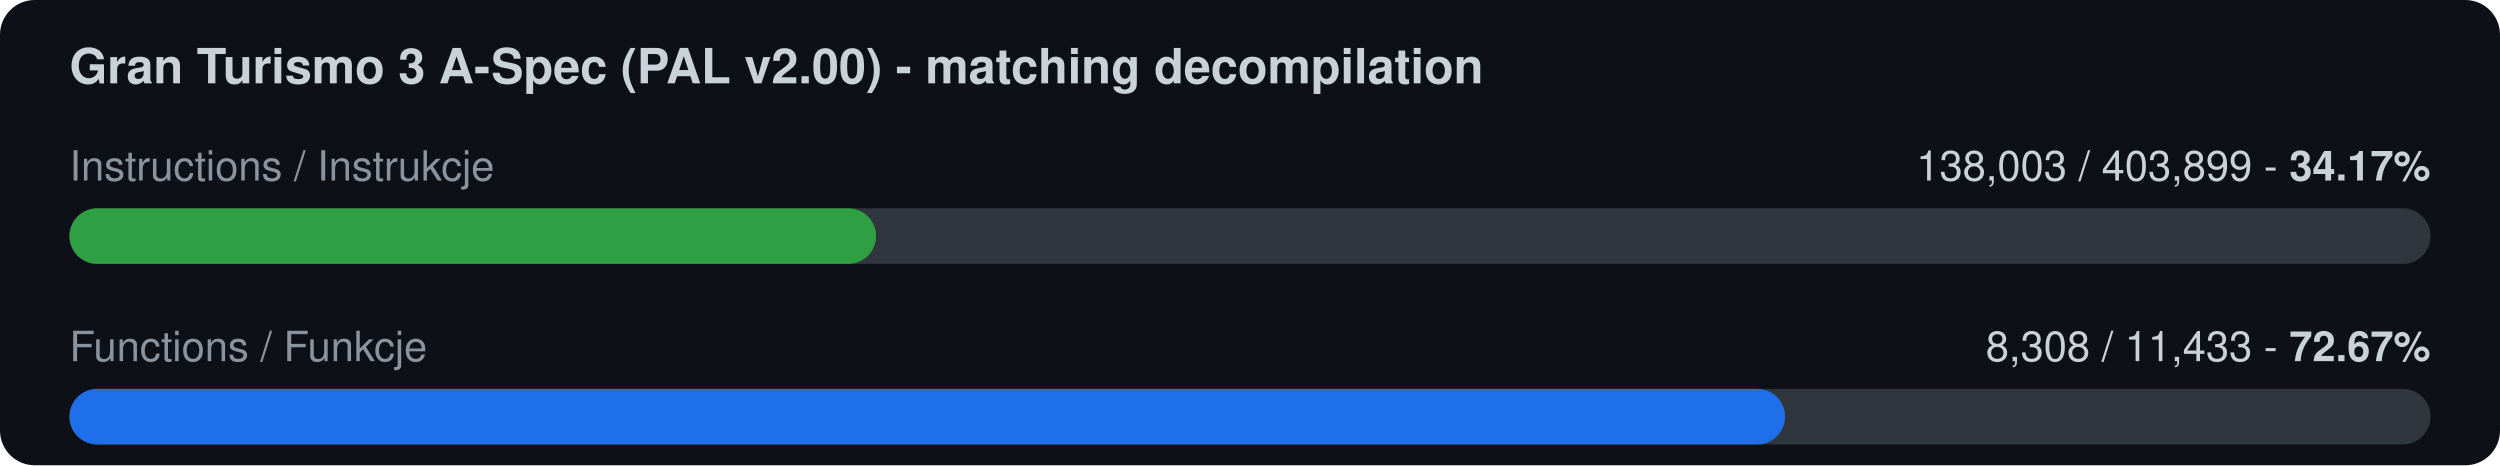
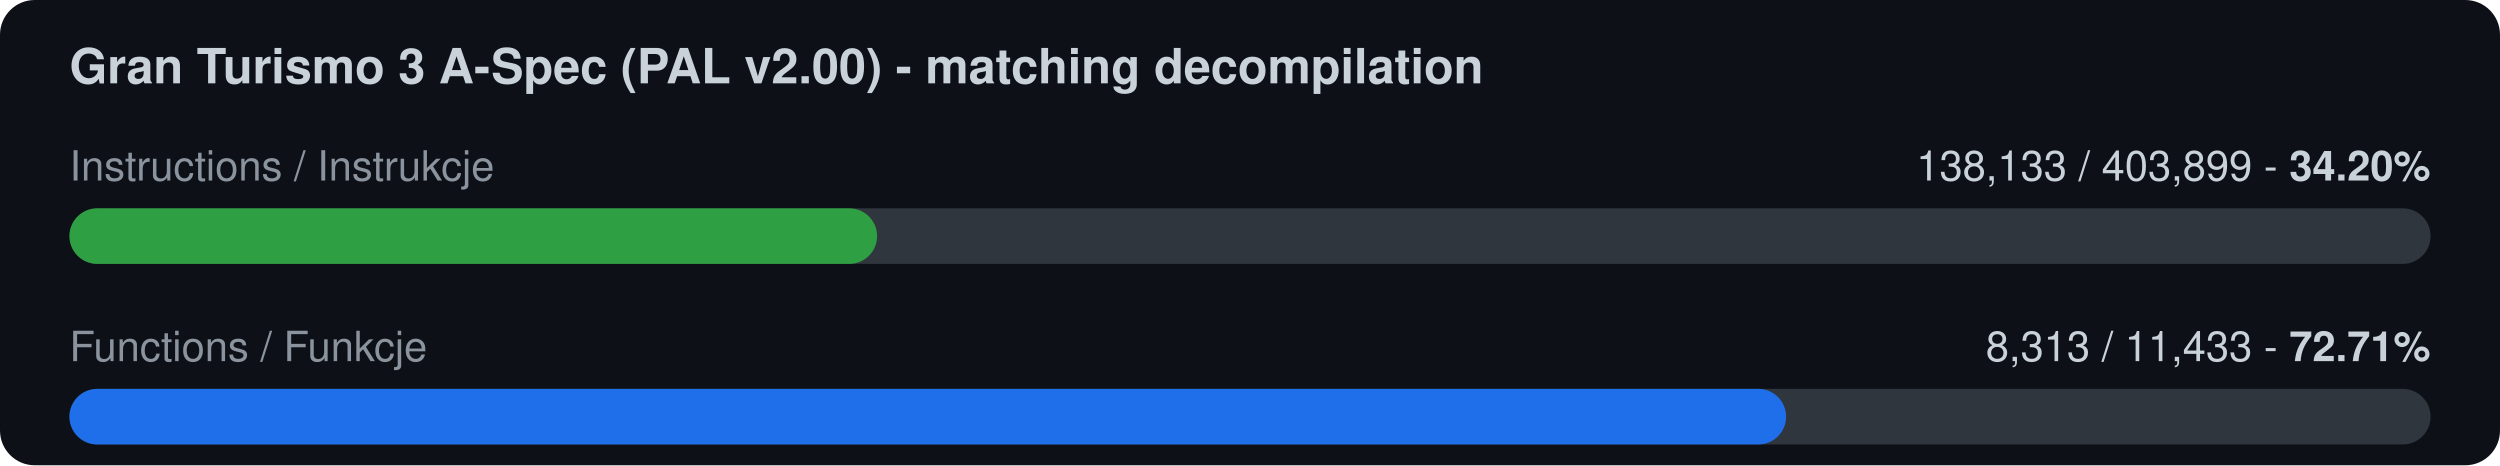
<svg xmlns="http://www.w3.org/2000/svg" width="720" height="134" viewBox="0 0 720 134">
  <rect width="720" height="134" rx="10" fill="#0d1117" />
  <text x="20" y="24" font-family="-apple-system,Segoe UI,Helvetica,Arial,sans-serif" font-size="14" font-weight="600" fill="#c9d1d9">Gran Turismo 3 A-Spec (PAL v2.00) - matching decompilation</text>
  <text x="20" y="52" font-family="-apple-system,Segoe UI,Helvetica,Arial,sans-serif" font-size="12" fill="#8b949e">Instructions / Instrukcje</text>
-   <text x="700" y="52" font-family="-apple-system,Segoe UI,Helvetica,Arial,sans-serif" font-size="12" fill="#c9d1d9" text-anchor="end">138,003 / 403,899  -  <tspan font-weight="700">34.17%</tspan>
+   <text x="700" y="52" font-family="-apple-system,Segoe UI,Helvetica,Arial,sans-serif" font-size="12" fill="#c9d1d9" text-anchor="end">138,133 / 403,899  -  <tspan font-weight="700">34.20%</tspan>
  </text>
  <rect x="20" y="60" width="680" height="16" rx="8" fill="#30363d" />
-   <rect x="20" y="60" width="232.3" height="16" rx="8" fill="#2ea043" />
+   <rect x="20" y="60" width="232.6" height="16" rx="8" fill="#2ea043" />
  <text x="20" y="104" font-family="-apple-system,Segoe UI,Helvetica,Arial,sans-serif" font-size="12" fill="#8b949e">Functions / Funkcje</text>
-   <text x="700" y="104" font-family="-apple-system,Segoe UI,Helvetica,Arial,sans-serif" font-size="12" fill="#c9d1d9" text-anchor="end">8,308 / 11,433  -  <tspan font-weight="700">72.67%</tspan>
+   <text x="700" y="104" font-family="-apple-system,Segoe UI,Helvetica,Arial,sans-serif" font-size="12" fill="#c9d1d9" text-anchor="end">8,313 / 11,433  -  <tspan font-weight="700">72.71%</tspan>
  </text>
  <rect x="20" y="112" width="680" height="16" rx="8" fill="#30363d" />
-   <rect x="20" y="112" width="494.1" height="16" rx="8" fill="#1f6feb" />
+   <rect x="20" y="112" width="494.4" height="16" rx="8" fill="#1f6feb" />
</svg>
